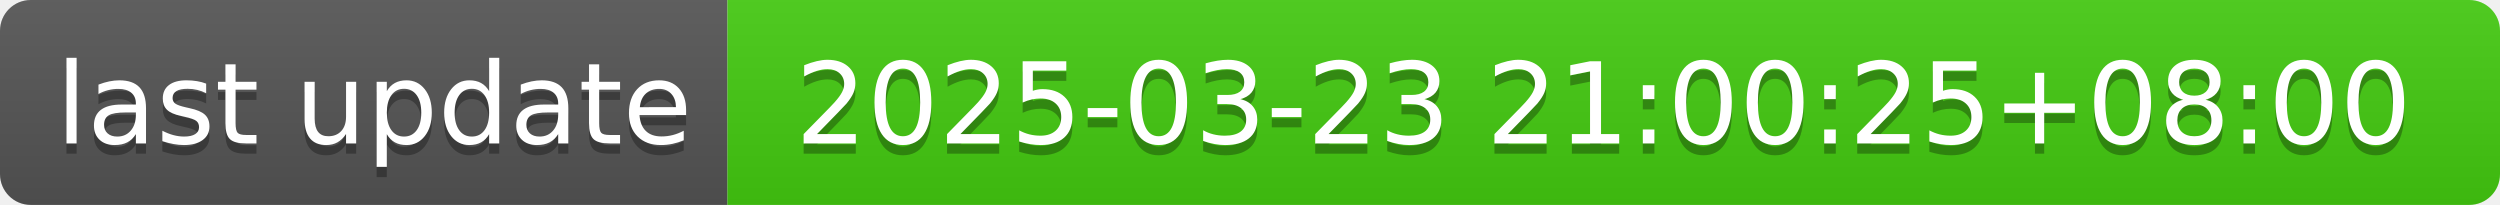
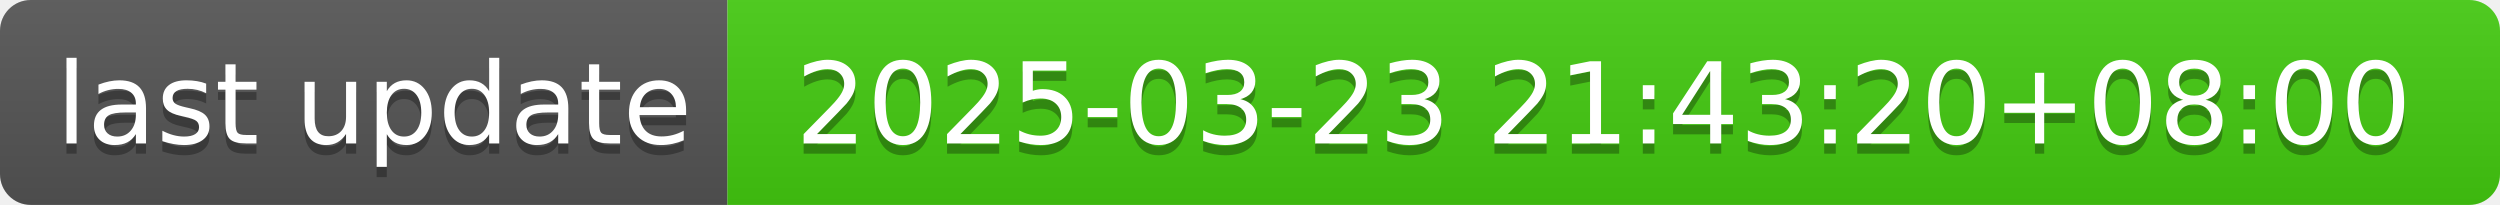
- <svg xmlns="http://www.w3.org/2000/svg" width="244" height="20" role="img" aria-label="last update: 2025-03-23 21:00:25+08:00">
+ <svg xmlns="http://www.w3.org/2000/svg" width="244" height="20" role="img" aria-label="last update: 2025-03-23 21:43:20+08:00">
  <linearGradient id="s" x2="0" y2="100%">
    <stop offset="0" stop-color="#bbb" stop-opacity=".1" />
    <stop offset="1" stop-opacity=".1" />
  </linearGradient>
  <clipPath id="r">
    <rect width="244" height="20" rx="3" fill="#fff" />
  </clipPath>
  <g clip-path="url(#r)">
    <rect width="71" height="20" fill="#555" />
    <rect x="71" width="173" height="20" fill="#4c1" />
    <rect width="244" height="20" fill="url(#s)" />
  </g>
  <g fill="#fff" text-anchor="middle" font-family="Verdana,Geneva,DejaVu Sans,sans-serif" text-rendering="geometricPrecision" font-size="110">
    <text aria-hidden="true" x="365" y="150" fill="#010101" fill-opacity=".3" transform="scale(.1)" textLength="610">last update</text>
    <text x="365" y="140" transform="scale(.1)" fill="#fff" textLength="610">last update</text>
-     <text aria-hidden="true" x="1565" y="150" fill="#010101" fill-opacity=".3" transform="scale(.1)" textLength="1630">2025-03-23 21:00:25+08:00</text>
-     <text x="1565" y="140" transform="scale(.1)" fill="#fff" textLength="1630">2025-03-23 21:00:25+08:00</text>
+     <text aria-hidden="true" x="1565" y="150" fill="#010101" fill-opacity=".3" transform="scale(.1)" textLength="1630">2025-03-23 21:43:20+08:00</text>
+     <text x="1565" y="140" transform="scale(.1)" fill="#fff" textLength="1630">2025-03-23 21:43:20+08:00</text>
  </g>
</svg>
